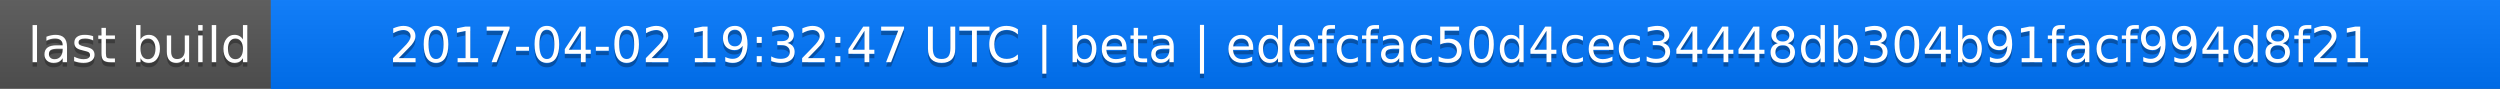
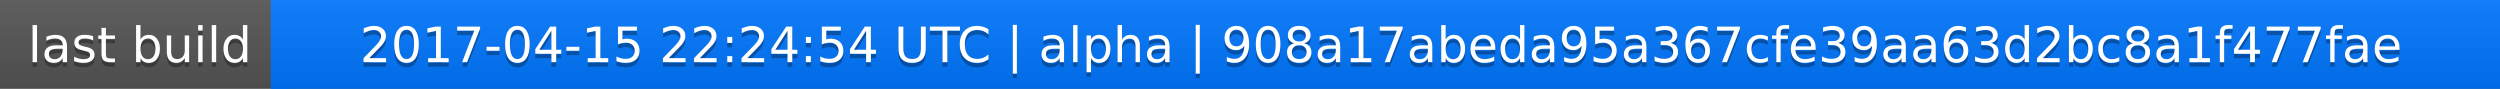
<svg xmlns="http://www.w3.org/2000/svg" width="563" height="20">
  <linearGradient id="a" x2="0" y2="100%">
    <stop offset="0" stop-color="#bbb" stop-opacity=".1" />
    <stop offset="1" stop-opacity=".1" />
  </linearGradient>
  <rect rx="0" width="563" height="20" fill="#555" />
  <rect rx="0" x="61" width="502" height="20" fill="#07f" />
  <path fill="#07f" d="M61 0h4v20h-4z" />
  <rect rx="0" width="563" height="20" fill="url(#a)" />
  <g fill="#fff" text-anchor="middle" font-family="DejaVu Sans,Verdana,Geneva,sans-serif" font-size="11">
    <text x="31.5" y="15" fill="#010101" fill-opacity=".3">last build</text>
    <text x="31.5" y="14">last build</text>
-     <text x="311" y="15" fill="#010101" fill-opacity=".3">2017-04-02 19:32:47 UTC | beta | edefcfac50d4cec34448db304b91facf994d8f21</text>
-     <text x="311" y="14">2017-04-02 19:32:47 UTC | beta | edefcfac50d4cec34448db304b91facf994d8f21</text>
+     <text x="311" y="15" fill="#010101" fill-opacity=".3">2017-04-15 22:24:54 UTC | alpha | 908a17abeda95a367cfe39aa63d2bc8a1f477fae</text>
+     <text x="311" y="14">2017-04-15 22:24:54 UTC | alpha | 908a17abeda95a367cfe39aa63d2bc8a1f477fae</text>
  </g>
</svg>
